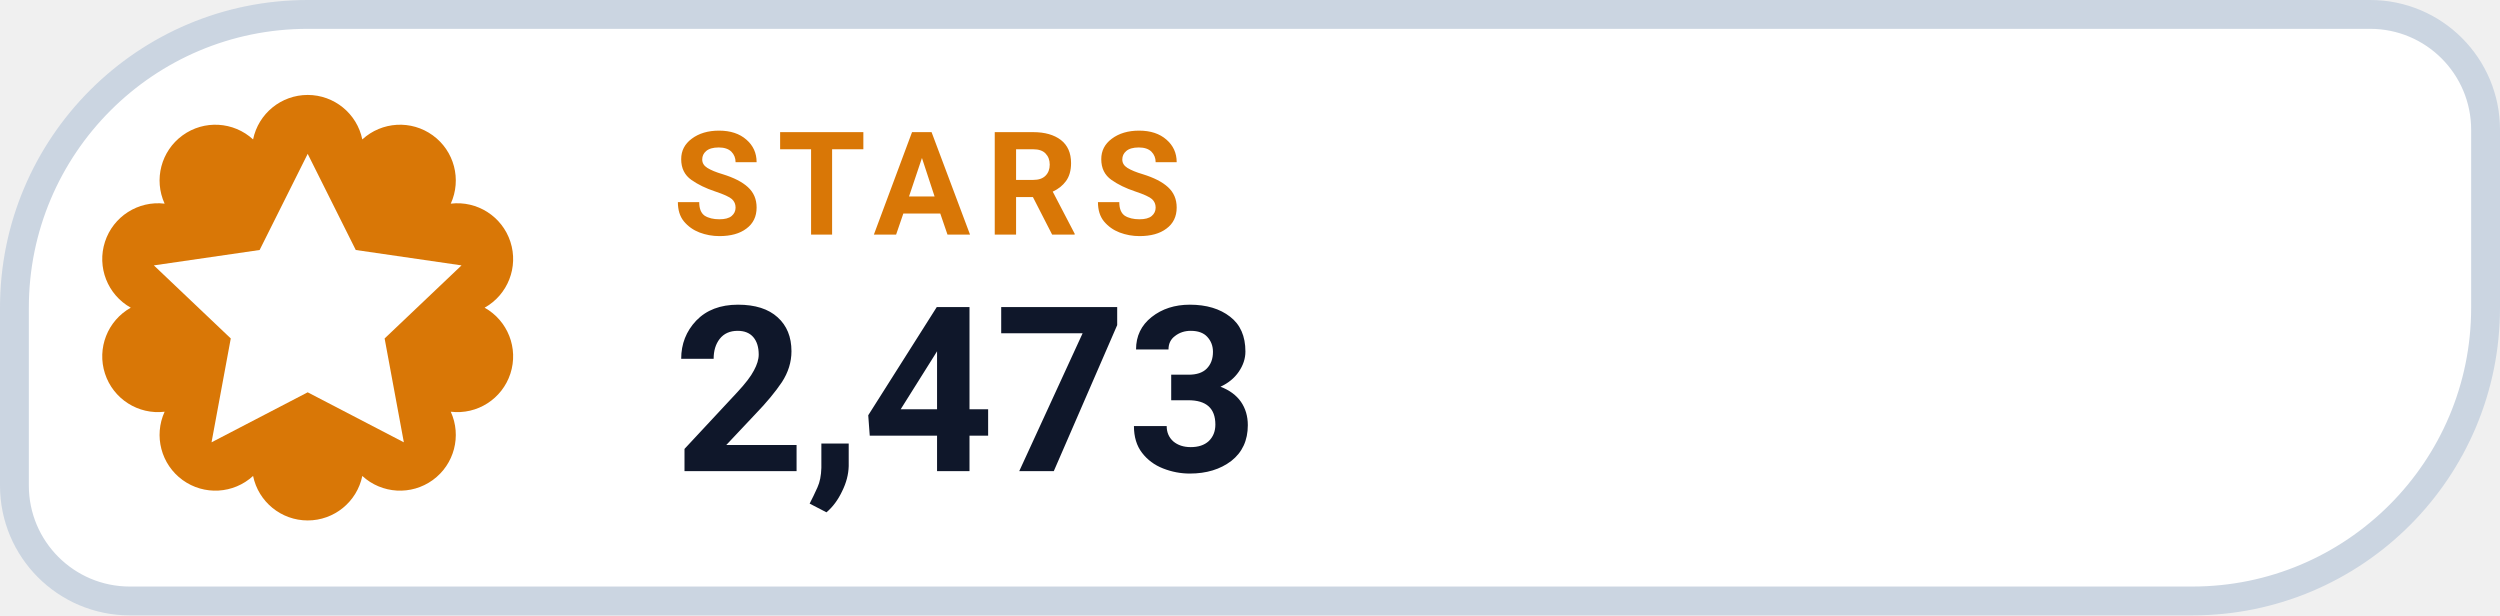
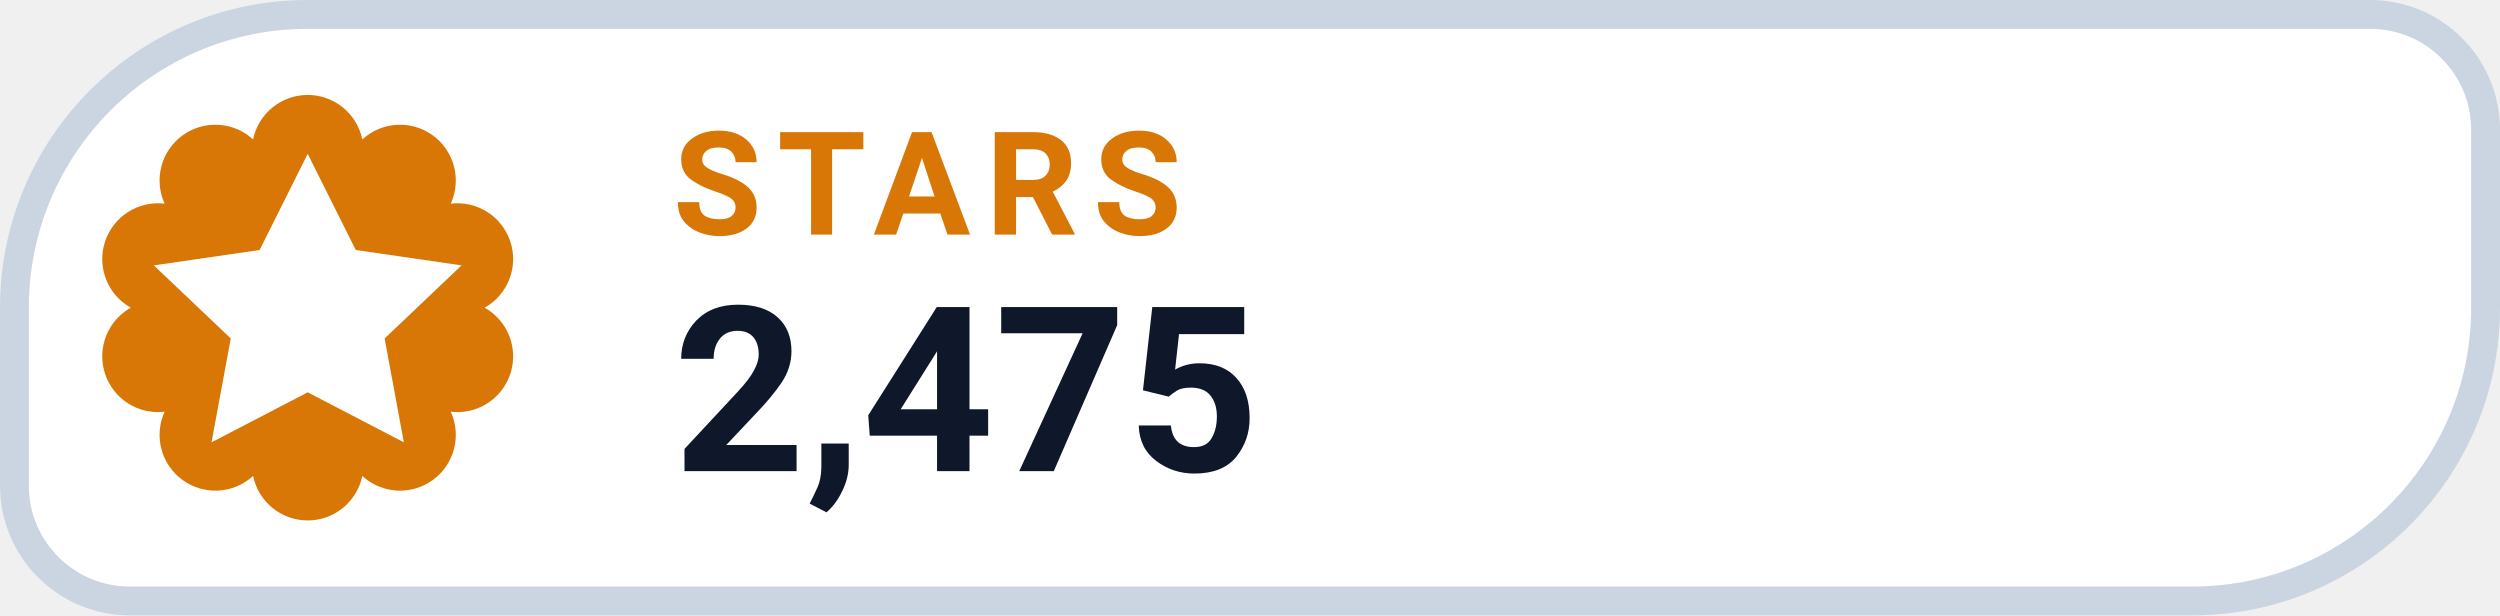
- <svg xmlns="http://www.w3.org/2000/svg" width="130" height="32" viewBox="0 0 130 32" role="img" aria-label="STARS 2,473">
+ <svg xmlns="http://www.w3.org/2000/svg" width="130" height="32" viewBox="0 0 130 32" role="img" aria-label="STARS 2,475">
  <path d="M 16.00 0.75 H 123.25 A 6.00 6.00 0 0 1 129.25 6.75 V 16.00 A 15.25 15.25 0 0 1 114.00 31.25 H 6.75 A 6.00 6.00 0 0 1 0.75 25.25 V 16.00 A 15.25 15.25 0 0 1 16.00 0.75 Z" fill="#FFFFFF" stroke="#CBD5E1" stroke-width="1.5" />
  <path d="M 13.16 7.25 A 2.90 2.90 0 0 1 18.84 7.25 A 2.90 2.90 0 0 1 23.44 10.59 A 2.90 2.90 0 0 1 25.20 16.00 A 2.90 2.90 0 0 1 23.44 21.41 A 2.90 2.90 0 0 1 18.84 24.75 A 2.90 2.90 0 0 1 13.16 24.75 A 2.90 2.90 0 0 1 8.56 21.41 A 2.90 2.90 0 0 1 6.80 16.00 A 2.90 2.90 0 0 1 8.56 10.59 A 2.90 2.90 0 0 1 13.16 7.25 Z" fill="#D97706" />
  <g transform="translate(16 16)" style="color:#FFFFFF;">
    <path d="M0 -8 l2.5 5 5.5 .8 -4 3.8 1 5.4 -5 -2.6 -5 2.6 1 -5.4 -4 -3.8 5.5 -.8 Z" fill="currentColor" />
  </g>
  <text x="35" y="12.2" fill="#D97706" font-family="-apple-system,BlinkMacSystemFont,'Segoe UI',Roboto,Helvetica,Arial,sans-serif" font-size="7.5" font-weight="700" letter-spacing=".8">STARS</text>
-   <text x="35" y="24.5" fill="#0F172A" font-family="-apple-system,BlinkMacSystemFont,'Segoe UI',Roboto,Helvetica,Arial,sans-serif" font-size="12" font-weight="750">2,473</text>
+   <text x="35" y="24.5" fill="#0F172A" font-family="-apple-system,BlinkMacSystemFont,'Segoe UI',Roboto,Helvetica,Arial,sans-serif" font-size="12" font-weight="750">2,475</text>
</svg>
